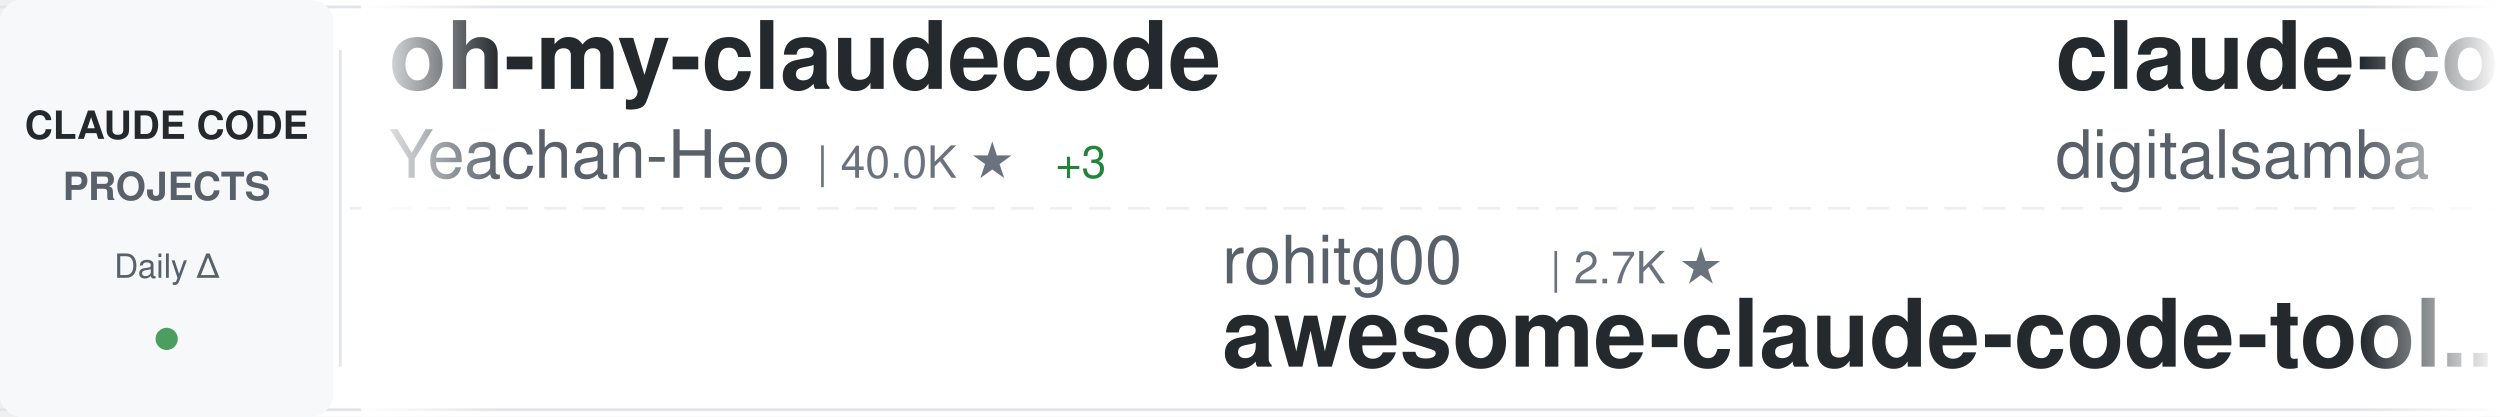
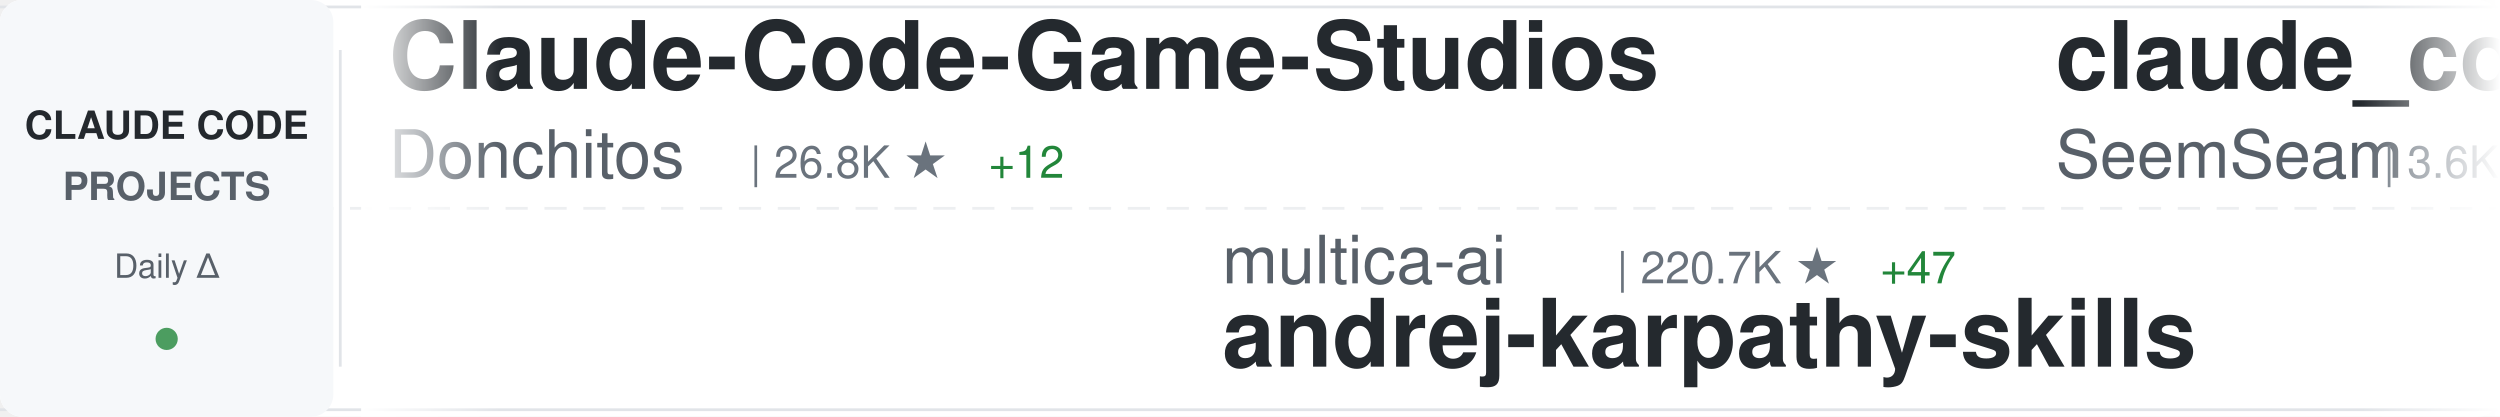
<svg xmlns="http://www.w3.org/2000/svg" width="900" height="150">
  <defs>
    <linearGradient id="awesomeLeftFade" x1="0%" y1="0%" x2="100%" y2="0%">
      <stop offset="0%" style="stop-color:#ffffff;stop-opacity:1" />
      <stop offset="100%" style="stop-color:#ffffff;stop-opacity:0" />
    </linearGradient>
    <linearGradient id="awesomeRightFade" x1="0%" y1="0%" x2="100%" y2="0%">
      <stop offset="0%" style="stop-color:#ffffff;stop-opacity:0" />
      <stop offset="100%" style="stop-color:#ffffff;stop-opacity:1" />
    </linearGradient>
  </defs>
  <rect width="900" height="150" fill="#ffffff" rx="8" />
  <rect x="0" y="2" width="900" height="1" fill="#e1e4e8" />
  <rect x="0" y="147" width="900" height="1" fill="#e1e4e8" />
  <line x1="0" y1="75" x2="900" y2="75" stroke="#e1e4e8" stroke-width="1" stroke-dasharray="8 6" opacity="0.6" />
  <rect x="0" y="0" width="120" height="150" fill="#f6f8fa" rx="8" />
  <text x="60" y="50" font-family="-apple-system, BlinkMacSystemFont, 'Segoe UI', Helvetica, Arial, sans-serif" font-size="14" font-weight="600" fill="#24292e" text-anchor="middle">CLAUDE CODE</text>
  <text x="60" y="72" font-family="-apple-system, BlinkMacSystemFont, 'Segoe UI', Helvetica, Arial, sans-serif" font-size="14" font-weight="600" fill="#586069" text-anchor="middle">PROJECTS</text>
  <text x="60" y="100" font-family="-apple-system, BlinkMacSystemFont, 'Segoe UI', Helvetica, Arial, sans-serif" font-size="12" font-weight="500" fill="#586069" text-anchor="middle">Daily Δ</text>
  <circle cx="60" cy="122" r="4" fill="#22863a" opacity="0.8" />
  <rect x="122" y="18" width="1" height="114" fill="#e1e4e8" />
  <clipPath id="awesomeTickerClip">
    <rect x="130" y="0" width="770" height="150" />
  </clipPath>
  <g clip-path="url(#awesomeTickerClip)">
    <g id="awesomeTickerItems">
      <animateTransform attributeName="transform" attributeType="XML" type="translate" from="0 0" to="-3000 0" dur="54s" repeatCount="indefinite" />
      <g transform="translate(0, 0)">
-         <text x="140" y="32" font-family="-apple-system, BlinkMacSystemFont, 'Segoe UI', Helvetica, Arial, sans-serif" font-size="34" font-weight="600" fill="#24292e">oh-my-claudecode</text>
-         <text x="140" y="64" font-family="-apple-system, BlinkMacSystemFont, 'Segoe UI', Helvetica, Arial, sans-serif" font-size="24" font-weight="400" fill="#586069">Yeachan-Heo</text>
-         <text x="294" y="64" font-family="-apple-system, BlinkMacSystemFont, 'Segoe UI', Helvetica, Arial, sans-serif" font-size="16" font-weight="500" fill="#6a737d">| 40.0K ★</text>
-         <text x="380" y="64" font-family="-apple-system, BlinkMacSystemFont, 'Segoe UI', Helvetica, Arial, sans-serif" font-size="16" font-weight="500" fill="#22863a"> +3</text>
+         <text x="140" y="32" font-family="-apple-system, BlinkMacSystemFont, 'Segoe UI', Helvetica, Arial, sans-serif" font-size="34" font-weight="600" fill="#24292e">Claude-Code-Game-Studios</text>
+         <text x="140" y="64" font-family="-apple-system, BlinkMacSystemFont, 'Segoe UI', Helvetica, Arial, sans-serif" font-size="24" font-weight="400" fill="#586069">Donchitos</text>
+         <text x="270" y="64" font-family="-apple-system, BlinkMacSystemFont, 'Segoe UI', Helvetica, Arial, sans-serif" font-size="16" font-weight="500" fill="#6a737d">| 26.8K ★</text>
+         <text x="356" y="64" font-family="-apple-system, BlinkMacSystemFont, 'Segoe UI', Helvetica, Arial, sans-serif" font-size="16" font-weight="500" fill="#22863a"> +12</text>
      </g>
      <g transform="translate(300, 0)">
-         <text x="140" y="102" font-family="-apple-system, BlinkMacSystemFont, 'Segoe UI', Helvetica, Arial, sans-serif" font-size="24" font-weight="400" fill="#586069">rohitg00</text>
-         <text x="258" y="102" font-family="-apple-system, BlinkMacSystemFont, 'Segoe UI', Helvetica, Arial, sans-serif" font-size="16" font-weight="500" fill="#6a737d">| 2.7K ★</text>
-         <text x="140" y="132" font-family="-apple-system, BlinkMacSystemFont, 'Segoe UI', Helvetica, Arial, sans-serif" font-size="34" font-weight="600" fill="#24292e">awesome-claude-code-tool...</text>
+         <text x="140" y="102" font-family="-apple-system, BlinkMacSystemFont, 'Segoe UI', Helvetica, Arial, sans-serif" font-size="24" font-weight="400" fill="#586069">multica-ai</text>
+         <text x="282" y="102" font-family="-apple-system, BlinkMacSystemFont, 'Segoe UI', Helvetica, Arial, sans-serif" font-size="16" font-weight="500" fill="#6a737d">| 220.7K ★</text>
+         <text x="377" y="102" font-family="-apple-system, BlinkMacSystemFont, 'Segoe UI', Helvetica, Arial, sans-serif" font-size="16" font-weight="500" fill="#22863a"> +47</text>
+         <text x="140" y="132" font-family="-apple-system, BlinkMacSystemFont, 'Segoe UI', Helvetica, Arial, sans-serif" font-size="34" font-weight="600" fill="#24292e">andrej-karpathy-skills</text>
      </g>
      <g transform="translate(600, 0)">
-         <text x="140" y="32" font-family="-apple-system, BlinkMacSystemFont, 'Segoe UI', Helvetica, Arial, sans-serif" font-size="34" font-weight="600" fill="#24292e">claude-code-video-toolki...</text>
-         <text x="140" y="64" font-family="-apple-system, BlinkMacSystemFont, 'Segoe UI', Helvetica, Arial, sans-serif" font-size="24" font-weight="400" fill="#586069">digitalsamba</text>
-         <text x="306" y="64" font-family="-apple-system, BlinkMacSystemFont, 'Segoe UI', Helvetica, Arial, sans-serif" font-size="16" font-weight="500" fill="#6a737d">| 2.3K ★</text>
+         <text x="140" y="32" font-family="-apple-system, BlinkMacSystemFont, 'Segoe UI', Helvetica, Arial, sans-serif" font-size="34" font-weight="600" fill="#24292e">claude_codex_bridge</text>
+         <text x="140" y="64" font-family="-apple-system, BlinkMacSystemFont, 'Segoe UI', Helvetica, Arial, sans-serif" font-size="24" font-weight="400" fill="#586069">SeemSeam</text>
+         <text x="258" y="64" font-family="-apple-system, BlinkMacSystemFont, 'Segoe UI', Helvetica, Arial, sans-serif" font-size="16" font-weight="500" fill="#6a737d">| 3.6K ★</text>
+         <text x="335" y="64" font-family="-apple-system, BlinkMacSystemFont, 'Segoe UI', Helvetica, Arial, sans-serif" font-size="16" font-weight="500" fill="#22863a"> +1</text>
      </g>
      <g transform="translate(900, 0)">
-         <text x="140" y="102" font-family="-apple-system, BlinkMacSystemFont, 'Segoe UI', Helvetica, Arial, sans-serif" font-size="24" font-weight="400" fill="#586069">FlorianBruniaux</text>
-         <text x="342" y="102" font-family="-apple-system, BlinkMacSystemFont, 'Segoe UI', Helvetica, Arial, sans-serif" font-size="16" font-weight="500" fill="#6a737d">| 6.2K ★</text>
-         <text x="419" y="102" font-family="-apple-system, BlinkMacSystemFont, 'Segoe UI', Helvetica, Arial, sans-serif" font-size="16" font-weight="500" fill="#22863a"> +1</text>
-         <text x="140" y="132" font-family="-apple-system, BlinkMacSystemFont, 'Segoe UI', Helvetica, Arial, sans-serif" font-size="34" font-weight="600" fill="#24292e">claude-code-ultimate-gui...</text>
+         <text x="140" y="102" font-family="-apple-system, BlinkMacSystemFont, 'Segoe UI', Helvetica, Arial, sans-serif" font-size="24" font-weight="400" fill="#586069">luyao618</text>
+         <text x="258" y="102" font-family="-apple-system, BlinkMacSystemFont, 'Segoe UI', Helvetica, Arial, sans-serif" font-size="16" font-weight="500" fill="#6a737d">| 1.7K ★</text>
+         <text x="140" y="132" font-family="-apple-system, BlinkMacSystemFont, 'Segoe UI', Helvetica, Arial, sans-serif" font-size="34" font-weight="600" fill="#24292e">Claude-Code-Source-Study</text>
      </g>
      <g transform="translate(1200, 0)">
-         <text x="140" y="32" font-family="-apple-system, BlinkMacSystemFont, 'Segoe UI', Helvetica, Arial, sans-serif" font-size="34" font-weight="600" fill="#24292e">claude-code-from-source</text>
-         <text x="140" y="64" font-family="-apple-system, BlinkMacSystemFont, 'Segoe UI', Helvetica, Arial, sans-serif" font-size="24" font-weight="400" fill="#586069">alejandrobalderas</text>
-         <text x="366" y="64" font-family="-apple-system, BlinkMacSystemFont, 'Segoe UI', Helvetica, Arial, sans-serif" font-size="16" font-weight="500" fill="#6a737d">| 3.0K ★</text>
+         <text x="140" y="32" font-family="-apple-system, BlinkMacSystemFont, 'Segoe UI', Helvetica, Arial, sans-serif" font-size="34" font-weight="600" fill="#24292e">claude-code-harness</text>
+         <text x="140" y="64" font-family="-apple-system, BlinkMacSystemFont, 'Segoe UI', Helvetica, Arial, sans-serif" font-size="24" font-weight="400" fill="#586069">Chachamaru127</text>
+         <text x="318" y="64" font-family="-apple-system, BlinkMacSystemFont, 'Segoe UI', Helvetica, Arial, sans-serif" font-size="16" font-weight="500" fill="#6a737d">| 3.2K ★</text>
      </g>
      <g transform="translate(1500, 0)">
-         <text x="140" y="102" font-family="-apple-system, BlinkMacSystemFont, 'Segoe UI', Helvetica, Arial, sans-serif" font-size="24" font-weight="400" fill="#586069">pedrohcgs</text>
-         <text x="270" y="102" font-family="-apple-system, BlinkMacSystemFont, 'Segoe UI', Helvetica, Arial, sans-serif" font-size="16" font-weight="500" fill="#6a737d">| 1.7K ★</text>
-         <text x="140" y="132" font-family="-apple-system, BlinkMacSystemFont, 'Segoe UI', Helvetica, Arial, sans-serif" font-size="34" font-weight="600" fill="#24292e">claude-code-my-workflow</text>
+         <text x="140" y="102" font-family="-apple-system, BlinkMacSystemFont, 'Segoe UI', Helvetica, Arial, sans-serif" font-size="24" font-weight="400" fill="#586069">shareAI-lab</text>
+         <text x="294" y="102" font-family="-apple-system, BlinkMacSystemFont, 'Segoe UI', Helvetica, Arial, sans-serif" font-size="16" font-weight="500" fill="#6a737d">| 78.8K ★</text>
+         <text x="380" y="102" font-family="-apple-system, BlinkMacSystemFont, 'Segoe UI', Helvetica, Arial, sans-serif" font-size="16" font-weight="500" fill="#22863a"> +4</text>
+         <text x="140" y="132" font-family="-apple-system, BlinkMacSystemFont, 'Segoe UI', Helvetica, Arial, sans-serif" font-size="34" font-weight="600" fill="#24292e">learn-claude-code</text>
      </g>
      <g transform="translate(1800, 0)">
-         <text x="140" y="32" font-family="-apple-system, BlinkMacSystemFont, 'Segoe UI', Helvetica, Arial, sans-serif" font-size="34" font-weight="600" fill="#24292e">claude-code-proxy</text>
-         <text x="140" y="64" font-family="-apple-system, BlinkMacSystemFont, 'Segoe UI', Helvetica, Arial, sans-serif" font-size="24" font-weight="400" fill="#586069">fuergaosi233</text>
-         <text x="306" y="64" font-family="-apple-system, BlinkMacSystemFont, 'Segoe UI', Helvetica, Arial, sans-serif" font-size="16" font-weight="500" fill="#6a737d">| 2.8K ★</text>
+         <text x="140" y="32" font-family="-apple-system, BlinkMacSystemFont, 'Segoe UI', Helvetica, Arial, sans-serif" font-size="34" font-weight="600" fill="#24292e">everything-claude-code</text>
+         <text x="140" y="64" font-family="-apple-system, BlinkMacSystemFont, 'Segoe UI', Helvetica, Arial, sans-serif" font-size="24" font-weight="400" fill="#586069">WorldFlowAI</text>
+         <text x="294" y="64" font-family="-apple-system, BlinkMacSystemFont, 'Segoe UI', Helvetica, Arial, sans-serif" font-size="16" font-weight="500" fill="#6a737d">| 4.9K ★</text>
+         <text x="371" y="64" font-family="-apple-system, BlinkMacSystemFont, 'Segoe UI', Helvetica, Arial, sans-serif" font-size="16" font-weight="500" fill="#22863a"> +12</text>
      </g>
      <g transform="translate(2100, 0)">
+         <text x="140" y="102" font-family="-apple-system, BlinkMacSystemFont, 'Segoe UI', Helvetica, Arial, sans-serif" font-size="24" font-weight="400" fill="#586069">lintsinghua</text>
+         <text x="294" y="102" font-family="-apple-system, BlinkMacSystemFont, 'Segoe UI', Helvetica, Arial, sans-serif" font-size="16" font-weight="500" fill="#6a737d">| 4.3K ★</text>
+         <text x="140" y="132" font-family="-apple-system, BlinkMacSystemFont, 'Segoe UI', Helvetica, Arial, sans-serif" font-size="34" font-weight="600" fill="#24292e">claude-code-book</text>
+       </g>
+       <g transform="translate(2400, 0)">
+         <text x="140" y="32" font-family="-apple-system, BlinkMacSystemFont, 'Segoe UI', Helvetica, Arial, sans-serif" font-size="34" font-weight="600" fill="#24292e">Claude-code</text>
+         <text x="140" y="64" font-family="-apple-system, BlinkMacSystemFont, 'Segoe UI', Helvetica, Arial, sans-serif" font-size="24" font-weight="400" fill="#586069">zstmfhy</text>
+         <text x="246" y="64" font-family="-apple-system, BlinkMacSystemFont, 'Segoe UI', Helvetica, Arial, sans-serif" font-size="16" font-weight="500" fill="#6a737d">| 188 ★</text>
+       </g>
+       <g transform="translate(2700, 0)">
        <text x="140" y="102" font-family="-apple-system, BlinkMacSystemFont, 'Segoe UI', Helvetica, Arial, sans-serif" font-size="24" font-weight="400" fill="#586069">anthropics</text>
        <text x="282" y="102" font-family="-apple-system, BlinkMacSystemFont, 'Segoe UI', Helvetica, Arial, sans-serif" font-size="16" font-weight="500" fill="#6a737d">| 1.0K ★</text>
+         <text x="359" y="102" font-family="-apple-system, BlinkMacSystemFont, 'Segoe UI', Helvetica, Arial, sans-serif" font-size="16" font-weight="500" fill="#22863a"> +1</text>
        <text x="140" y="132" font-family="-apple-system, BlinkMacSystemFont, 'Segoe UI', Helvetica, Arial, sans-serif" font-size="34" font-weight="600" fill="#24292e">claude-code-base-action</text>
      </g>
-       <g transform="translate(2400, 0)">
-         <text x="140" y="32" font-family="-apple-system, BlinkMacSystemFont, 'Segoe UI', Helvetica, Arial, sans-serif" font-size="34" font-weight="600" fill="#24292e">claude-code-book</text>
-         <text x="140" y="64" font-family="-apple-system, BlinkMacSystemFont, 'Segoe UI', Helvetica, Arial, sans-serif" font-size="24" font-weight="400" fill="#586069">lintsinghua</text>
-         <text x="294" y="64" font-family="-apple-system, BlinkMacSystemFont, 'Segoe UI', Helvetica, Arial, sans-serif" font-size="16" font-weight="500" fill="#6a737d">| 4.3K ★</text>
-       </g>
-       <g transform="translate(2700, 0)">
-         <text x="140" y="102" font-family="-apple-system, BlinkMacSystemFont, 'Segoe UI', Helvetica, Arial, sans-serif" font-size="24" font-weight="400" fill="#586069">oboard</text>
-         <text x="234" y="102" font-family="-apple-system, BlinkMacSystemFont, 'Segoe UI', Helvetica, Arial, sans-serif" font-size="16" font-weight="500" fill="#6a737d">| 3.3K ★</text>
-         <text x="140" y="132" font-family="-apple-system, BlinkMacSystemFont, 'Segoe UI', Helvetica, Arial, sans-serif" font-size="34" font-weight="600" fill="#24292e">claude-code-rev</text>
-       </g>
      <g transform="translate(3000, 0)">
-         <text x="140" y="32" font-family="-apple-system, BlinkMacSystemFont, 'Segoe UI', Helvetica, Arial, sans-serif" font-size="34" font-weight="600" fill="#24292e">oh-my-claudecode</text>
-         <text x="140" y="64" font-family="-apple-system, BlinkMacSystemFont, 'Segoe UI', Helvetica, Arial, sans-serif" font-size="24" font-weight="400" fill="#586069">Yeachan-Heo</text>
-         <text x="294" y="64" font-family="-apple-system, BlinkMacSystemFont, 'Segoe UI', Helvetica, Arial, sans-serif" font-size="16" font-weight="500" fill="#6a737d">| 40.0K ★</text>
-         <text x="380" y="64" font-family="-apple-system, BlinkMacSystemFont, 'Segoe UI', Helvetica, Arial, sans-serif" font-size="16" font-weight="500" fill="#22863a"> +3</text>
+         <text x="140" y="32" font-family="-apple-system, BlinkMacSystemFont, 'Segoe UI', Helvetica, Arial, sans-serif" font-size="34" font-weight="600" fill="#24292e">Claude-Code-Game-Studios</text>
+         <text x="140" y="64" font-family="-apple-system, BlinkMacSystemFont, 'Segoe UI', Helvetica, Arial, sans-serif" font-size="24" font-weight="400" fill="#586069">Donchitos</text>
+         <text x="270" y="64" font-family="-apple-system, BlinkMacSystemFont, 'Segoe UI', Helvetica, Arial, sans-serif" font-size="16" font-weight="500" fill="#6a737d">| 26.8K ★</text>
+         <text x="356" y="64" font-family="-apple-system, BlinkMacSystemFont, 'Segoe UI', Helvetica, Arial, sans-serif" font-size="16" font-weight="500" fill="#22863a"> +12</text>
      </g>
      <g transform="translate(3300, 0)">
-         <text x="140" y="102" font-family="-apple-system, BlinkMacSystemFont, 'Segoe UI', Helvetica, Arial, sans-serif" font-size="24" font-weight="400" fill="#586069">rohitg00</text>
-         <text x="258" y="102" font-family="-apple-system, BlinkMacSystemFont, 'Segoe UI', Helvetica, Arial, sans-serif" font-size="16" font-weight="500" fill="#6a737d">| 2.7K ★</text>
-         <text x="140" y="132" font-family="-apple-system, BlinkMacSystemFont, 'Segoe UI', Helvetica, Arial, sans-serif" font-size="34" font-weight="600" fill="#24292e">awesome-claude-code-tool...</text>
+         <text x="140" y="102" font-family="-apple-system, BlinkMacSystemFont, 'Segoe UI', Helvetica, Arial, sans-serif" font-size="24" font-weight="400" fill="#586069">multica-ai</text>
+         <text x="282" y="102" font-family="-apple-system, BlinkMacSystemFont, 'Segoe UI', Helvetica, Arial, sans-serif" font-size="16" font-weight="500" fill="#6a737d">| 220.7K ★</text>
+         <text x="377" y="102" font-family="-apple-system, BlinkMacSystemFont, 'Segoe UI', Helvetica, Arial, sans-serif" font-size="16" font-weight="500" fill="#22863a"> +47</text>
+         <text x="140" y="132" font-family="-apple-system, BlinkMacSystemFont, 'Segoe UI', Helvetica, Arial, sans-serif" font-size="34" font-weight="600" fill="#24292e">andrej-karpathy-skills</text>
      </g>
      <g transform="translate(3600, 0)">
-         <text x="140" y="32" font-family="-apple-system, BlinkMacSystemFont, 'Segoe UI', Helvetica, Arial, sans-serif" font-size="34" font-weight="600" fill="#24292e">claude-code-video-toolki...</text>
-         <text x="140" y="64" font-family="-apple-system, BlinkMacSystemFont, 'Segoe UI', Helvetica, Arial, sans-serif" font-size="24" font-weight="400" fill="#586069">digitalsamba</text>
-         <text x="306" y="64" font-family="-apple-system, BlinkMacSystemFont, 'Segoe UI', Helvetica, Arial, sans-serif" font-size="16" font-weight="500" fill="#6a737d">| 2.3K ★</text>
+         <text x="140" y="32" font-family="-apple-system, BlinkMacSystemFont, 'Segoe UI', Helvetica, Arial, sans-serif" font-size="34" font-weight="600" fill="#24292e">claude_codex_bridge</text>
+         <text x="140" y="64" font-family="-apple-system, BlinkMacSystemFont, 'Segoe UI', Helvetica, Arial, sans-serif" font-size="24" font-weight="400" fill="#586069">SeemSeam</text>
+         <text x="258" y="64" font-family="-apple-system, BlinkMacSystemFont, 'Segoe UI', Helvetica, Arial, sans-serif" font-size="16" font-weight="500" fill="#6a737d">| 3.6K ★</text>
+         <text x="335" y="64" font-family="-apple-system, BlinkMacSystemFont, 'Segoe UI', Helvetica, Arial, sans-serif" font-size="16" font-weight="500" fill="#22863a"> +1</text>
      </g>
      <g transform="translate(3900, 0)">
-         <text x="140" y="102" font-family="-apple-system, BlinkMacSystemFont, 'Segoe UI', Helvetica, Arial, sans-serif" font-size="24" font-weight="400" fill="#586069">FlorianBruniaux</text>
-         <text x="342" y="102" font-family="-apple-system, BlinkMacSystemFont, 'Segoe UI', Helvetica, Arial, sans-serif" font-size="16" font-weight="500" fill="#6a737d">| 6.2K ★</text>
-         <text x="419" y="102" font-family="-apple-system, BlinkMacSystemFont, 'Segoe UI', Helvetica, Arial, sans-serif" font-size="16" font-weight="500" fill="#22863a"> +1</text>
-         <text x="140" y="132" font-family="-apple-system, BlinkMacSystemFont, 'Segoe UI', Helvetica, Arial, sans-serif" font-size="34" font-weight="600" fill="#24292e">claude-code-ultimate-gui...</text>
+         <text x="140" y="102" font-family="-apple-system, BlinkMacSystemFont, 'Segoe UI', Helvetica, Arial, sans-serif" font-size="24" font-weight="400" fill="#586069">luyao618</text>
+         <text x="258" y="102" font-family="-apple-system, BlinkMacSystemFont, 'Segoe UI', Helvetica, Arial, sans-serif" font-size="16" font-weight="500" fill="#6a737d">| 1.7K ★</text>
+         <text x="140" y="132" font-family="-apple-system, BlinkMacSystemFont, 'Segoe UI', Helvetica, Arial, sans-serif" font-size="34" font-weight="600" fill="#24292e">Claude-Code-Source-Study</text>
      </g>
    </g>
  </g>
  <rect x="130" y="0" width="50" height="150" fill="url(#awesomeLeftFade)" />
  <rect x="850" y="0" width="50" height="150" fill="url(#awesomeRightFade)" />
</svg>
